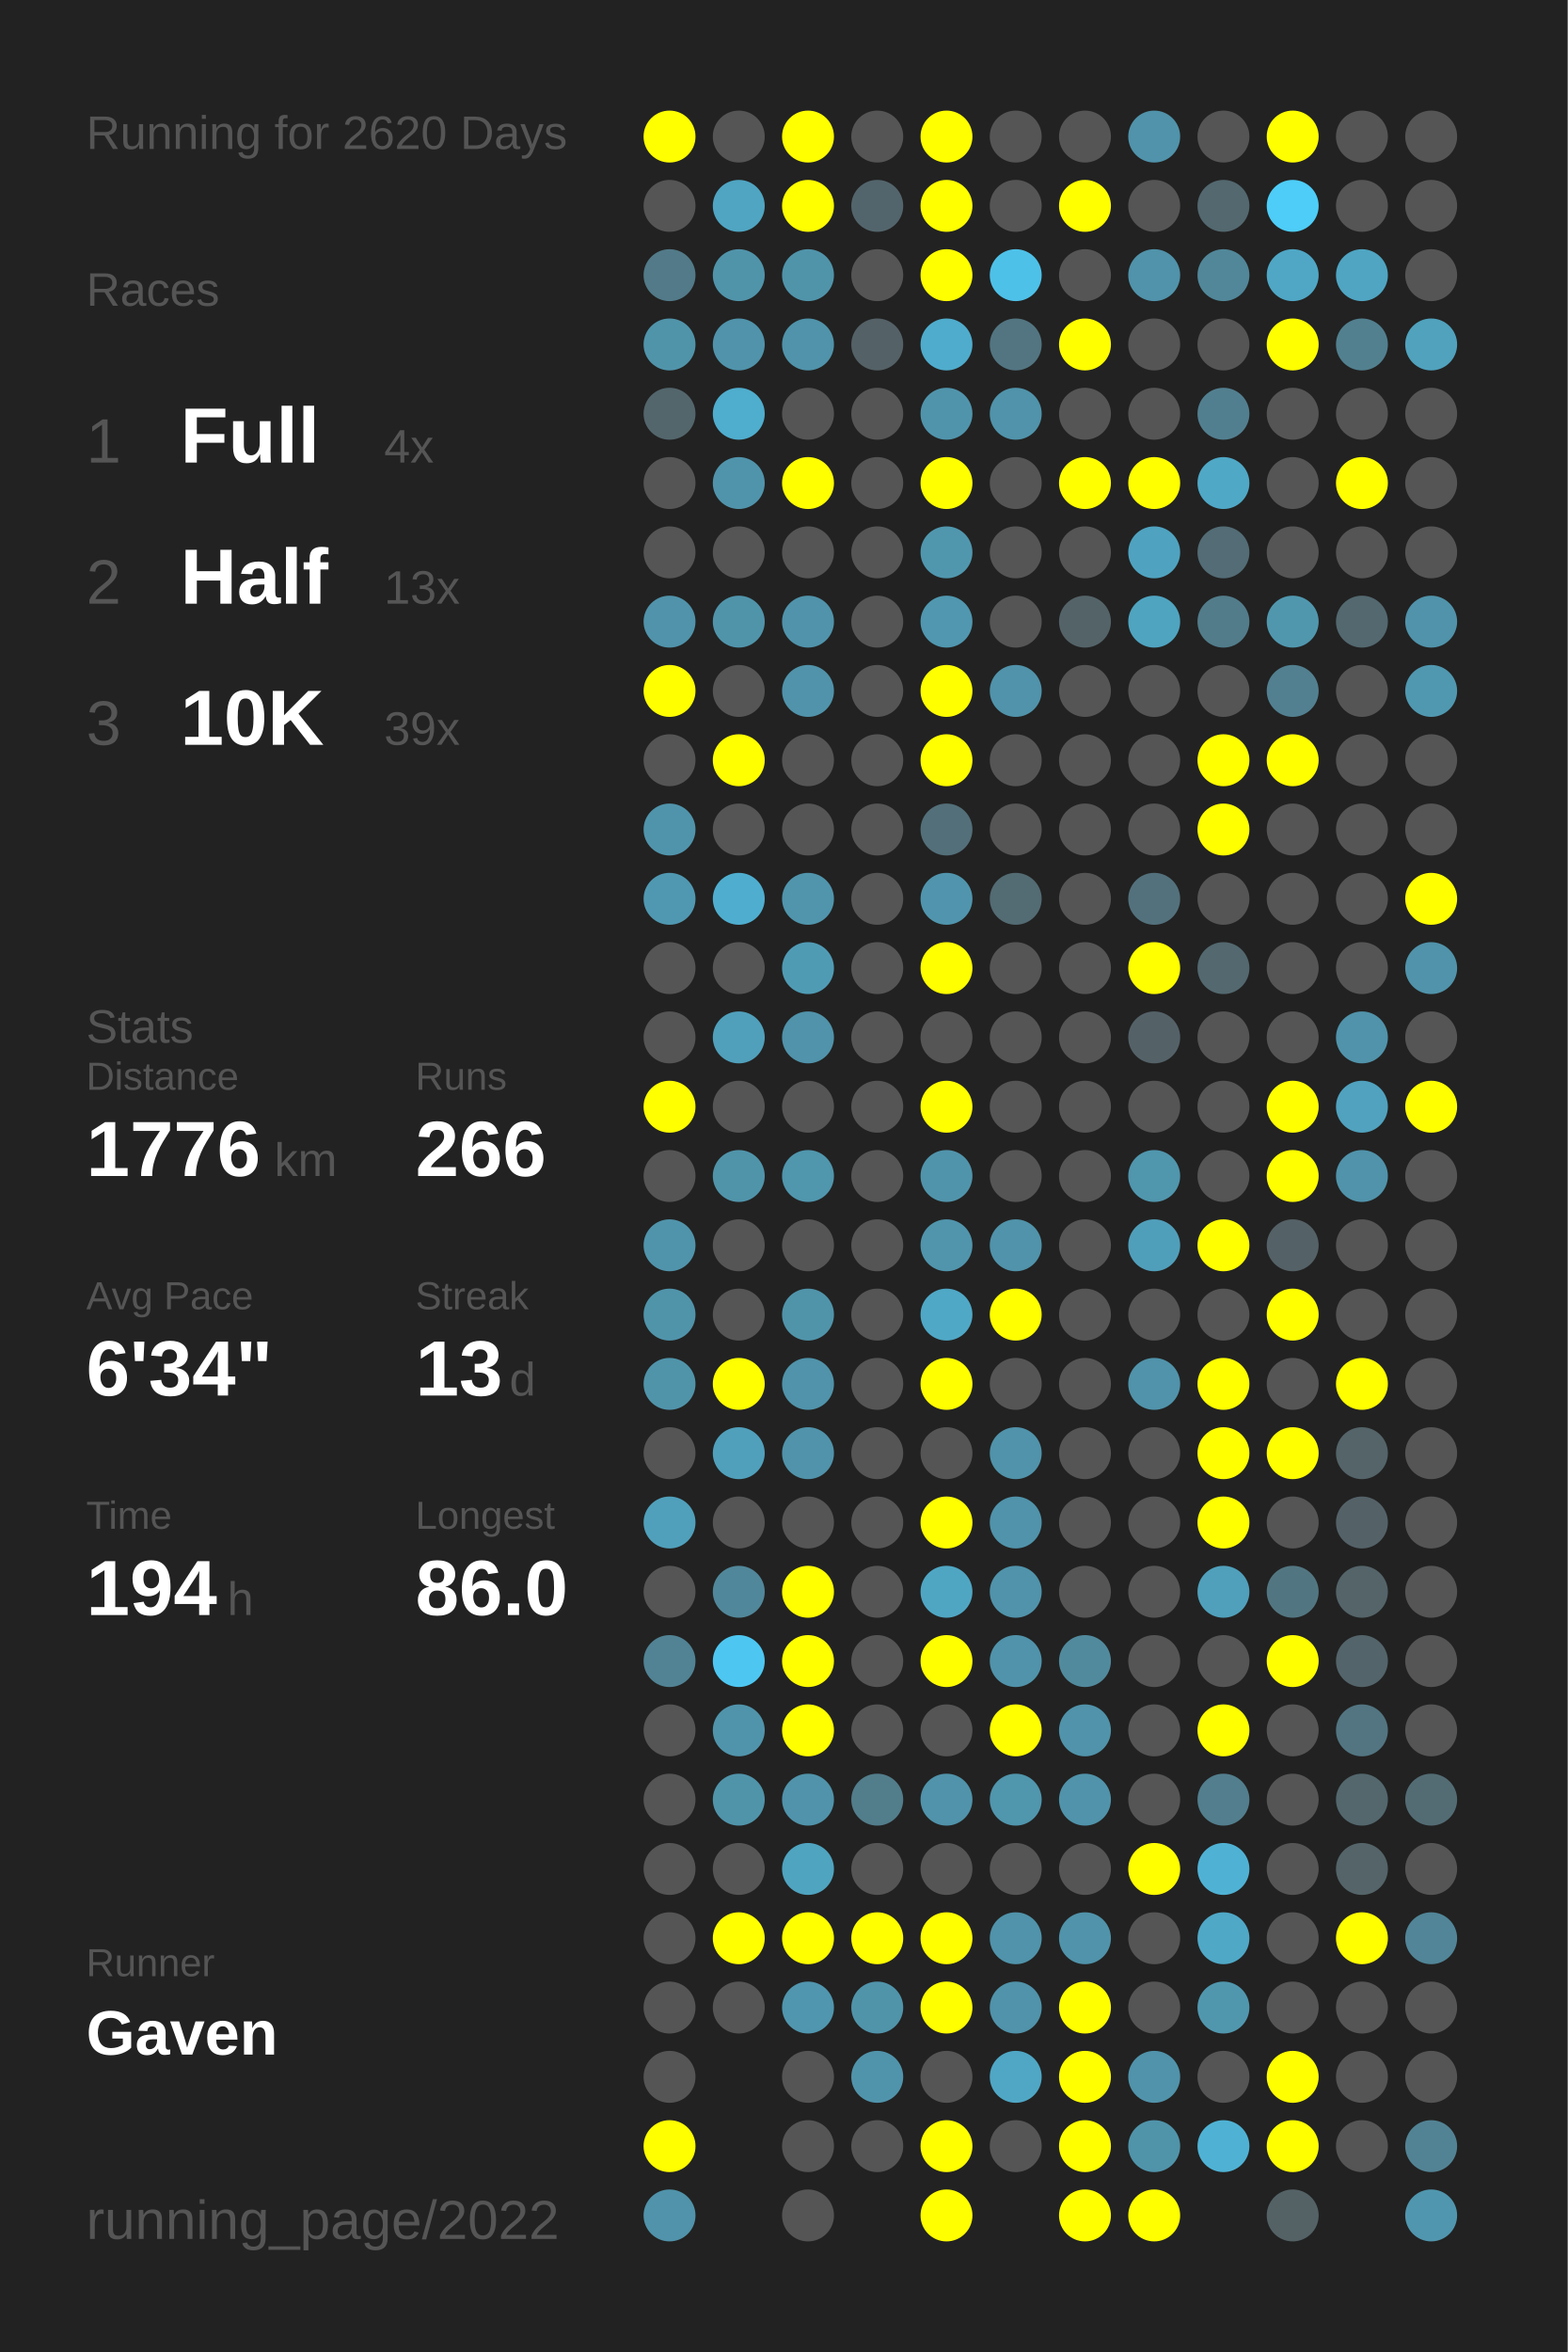
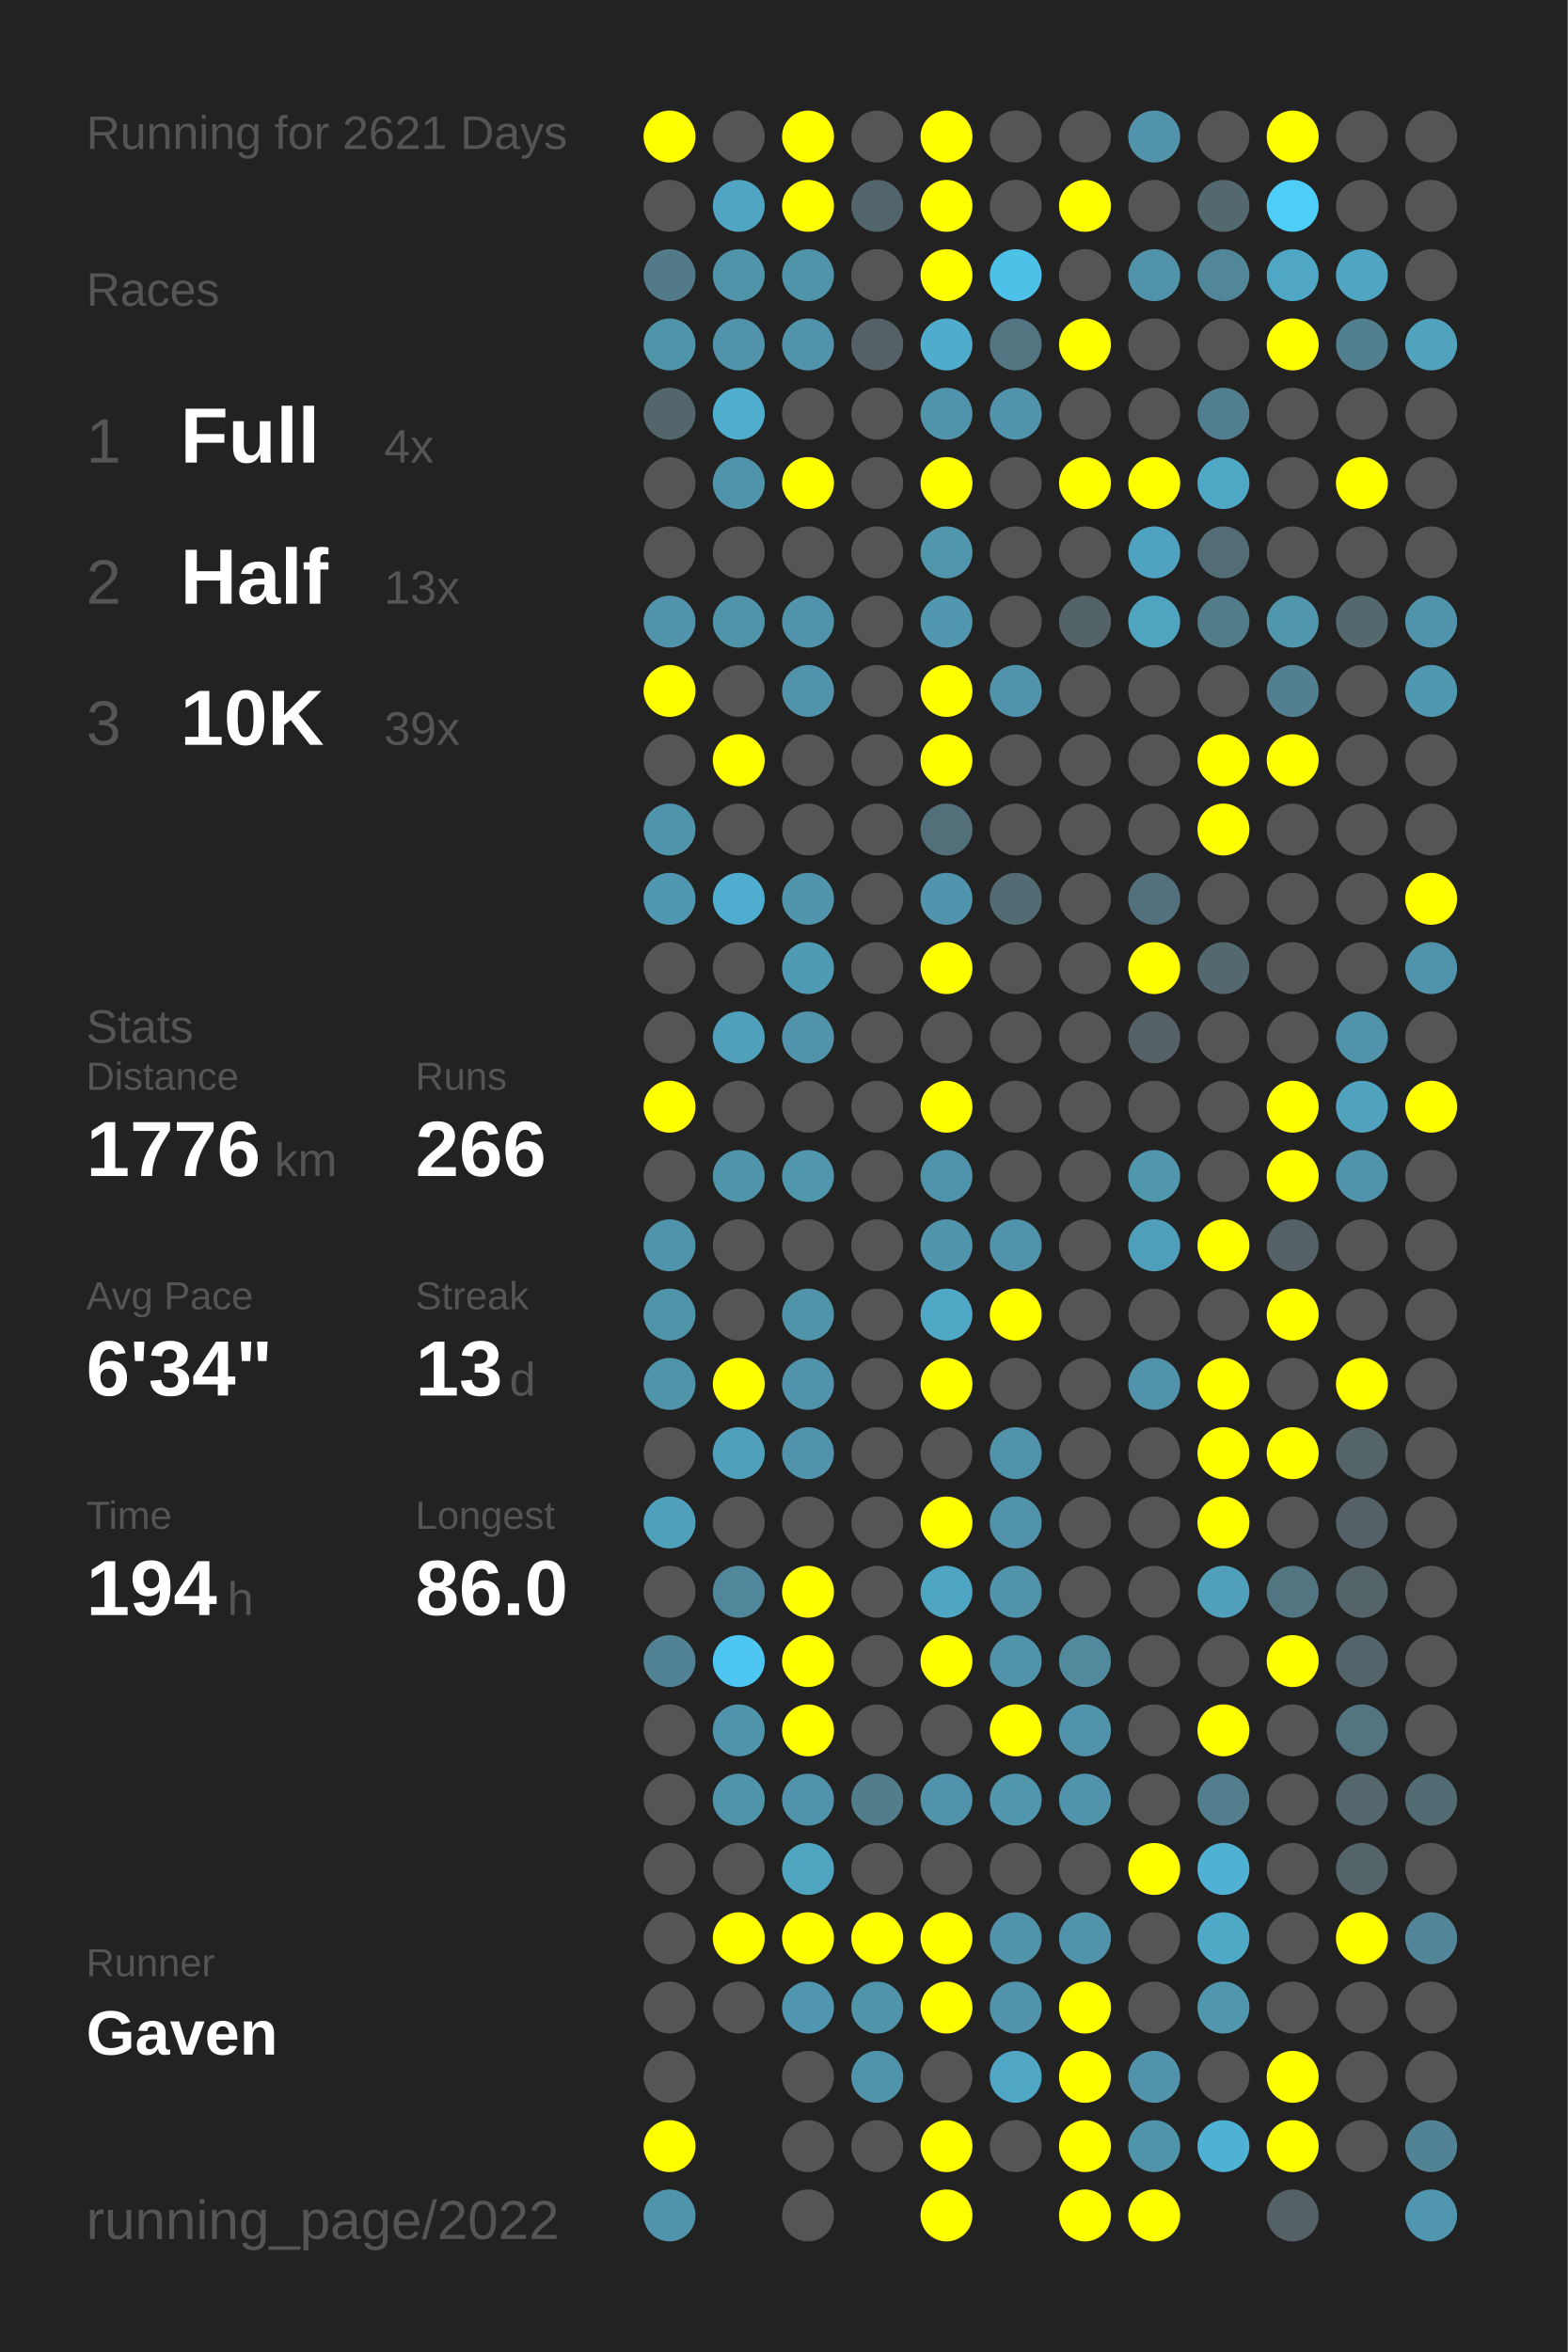
<svg xmlns="http://www.w3.org/2000/svg" baseProfile="full" height="300mm" version="1.1" viewBox="0,0,200,300" width="200mm">
  <defs />
  <rect fill="#222222" height="300" width="200" x="0" y="0" />
-   <text fill="#555555" style="font-size:6px; font-family:Arial;" x="11" y="19">Running for 2620 Days</text>
+   <text fill="#555555" style="font-size:6px; font-family:Arial;" x="11" y="19">Running for 2621 Days</text>
  <text fill="#555555" style="font-size:6px; font-family:Arial;" x="11" y="39">Races</text>
  <text fill="#555555" style="font-size:8px; font-family:Arial;" x="11" y="59">1</text>
  <text fill="#FFFFFF" style="font-size:10px; font-family:Arial; font-weight:bold;" x="23" y="59">Full</text>
  <text fill="#555555" style="font-size:6px; font-family:Arial;" x="49" y="59">4x</text>
  <text fill="#555555" style="font-size:8px; font-family:Arial;" x="11" y="77">2</text>
  <text fill="#FFFFFF" style="font-size:10px; font-family:Arial; font-weight:bold;" x="23" y="77">Half</text>
  <text fill="#555555" style="font-size:6px; font-family:Arial;" x="49" y="77">13x</text>
  <text fill="#555555" style="font-size:8px; font-family:Arial;" x="11" y="95">3</text>
  <text fill="#FFFFFF" style="font-size:10px; font-family:Arial; font-weight:bold;" x="23" y="95">10K</text>
  <text fill="#555555" style="font-size:6px; font-family:Arial;" x="49" y="95">39x</text>
  <text fill="#555555" style="font-size:6px; font-family:Arial;" x="11" y="133">Stats</text>
  <text fill="#555555" style="font-size:5px; font-family:Arial;" x="11" y="139">Distance</text>
  <text fill="#FFFFFF" style="font-size:10px; font-family:Arial; font-weight:bold;" x="11" y="150">1776</text>
  <text fill="#555555" style="font-size:6px; font-family:Arial;" x="35" y="150">km</text>
  <text fill="#555555" style="font-size:5px; font-family:Arial;" x="53" y="139">Runs</text>
  <text fill="#FFFFFF" style="font-size:10px; font-family:Arial; font-weight:bold;" x="53" y="150">266</text>
  <text fill="#555555" style="font-size:5px; font-family:Arial;" x="11" y="167">Avg Pace</text>
  <text fill="#FFFFFF" style="font-size:10px; font-family:Arial; font-weight:bold;" x="11" y="178">6'34"</text>
  <text fill="#555555" style="font-size:5px; font-family:Arial;" x="53" y="167">Streak</text>
  <text fill="#FFFFFF" style="font-size:10px; font-family:Arial; font-weight:bold;" x="53" y="178">13</text>
  <text fill="#555555" style="font-size:6px; font-family:Arial;" x="65" y="178">d</text>
  <text fill="#555555" style="font-size:5px; font-family:Arial;" x="11" y="195">Time</text>
  <text fill="#FFFFFF" style="font-size:10px; font-family:Arial; font-weight:bold;" x="11" y="206">194</text>
  <text fill="#555555" style="font-size:6px; font-family:Arial;" x="29" y="206">h</text>
  <text fill="#555555" style="font-size:5px; font-family:Arial;" x="53" y="195">Longest</text>
  <text fill="#FFFFFF" style="font-size:10px; font-family:Arial; font-weight:bold;" x="53" y="206">86.0</text>
  <text fill="#555555" style="font-size:5px; font-family:Arial;" x="11" y="252.065">Runner</text>
  <text fill="#FFFFFF" style="font-size:8px; font-family:Arial; font-weight:bold;" x="11" y="262.065">Gaven</text>
  <text fill="#555555" style="font-size:7px; font-family:Arial;" x="11" y="285.581">running_page/2022</text>
  <circle cx="85.417" cy="17.419" fill="#FFFF00" r="3.312" />
  <circle cx="85.417" cy="26.258" fill="#555555" r="3.312" />
  <circle cx="85.417" cy="35.097" fill="#527a88" r="3.312" />
  <circle cx="85.417" cy="43.935" fill="#5094aa" r="3.312" />
  <circle cx="85.417" cy="52.774" fill="#53666c" r="3.312" />
  <circle cx="85.417" cy="61.613" fill="#555555" r="3.312" />
  <circle cx="85.417" cy="70.452" fill="#555555" r="3.312" />
  <circle cx="85.417" cy="79.29" fill="#5093aa" r="3.312" />
  <circle cx="85.417" cy="88.129" fill="#FFFF00" r="3.312" />
  <circle cx="85.417" cy="96.968" fill="#555555" r="3.312" />
  <circle cx="85.417" cy="105.806" fill="#5094ab" r="3.312" />
  <circle cx="85.417" cy="114.645" fill="#5098b1" r="3.312" />
  <circle cx="85.417" cy="123.484" fill="#555555" r="3.312" />
  <circle cx="85.417" cy="132.323" fill="#555555" r="3.312" />
  <circle cx="85.417" cy="141.161" fill="#FFFF00" r="3.312" />
  <circle cx="85.417" cy="150" fill="#555555" r="3.312" />
  <circle cx="85.417" cy="158.839" fill="#5094ab" r="3.312" />
  <circle cx="85.417" cy="167.677" fill="#5094aa" r="3.312" />
  <circle cx="85.417" cy="176.516" fill="#5094aa" r="3.312" />
  <circle cx="85.417" cy="185.355" fill="#555555" r="3.312" />
  <circle cx="85.417" cy="194.194" fill="#50a0bb" r="3.312" />
  <circle cx="85.417" cy="203.032" fill="#555555" r="3.312" />
  <circle cx="85.417" cy="211.871" fill="#518394" r="3.312" />
  <circle cx="85.417" cy="220.71" fill="#555555" r="3.312" />
  <circle cx="85.417" cy="229.548" fill="#555555" r="3.312" />
  <circle cx="85.417" cy="238.387" fill="#555555" r="3.312" />
  <circle cx="85.417" cy="247.226" fill="#555555" r="3.312" />
  <circle cx="85.417" cy="256.065" fill="#555555" r="3.312" />
  <circle cx="85.417" cy="264.903" fill="#555555" r="3.312" />
  <circle cx="85.417" cy="273.742" fill="#FFFF00" r="3.312" />
  <circle cx="85.417" cy="282.581" fill="#5093aa" r="3.312" />
  <circle cx="94.25" cy="17.419" fill="#555555" r="3.312" />
  <circle cx="94.25" cy="26.258" fill="#4fa5c2" r="3.312" />
  <circle cx="94.25" cy="35.097" fill="#5094aa" r="3.312" />
  <circle cx="94.25" cy="43.935" fill="#5093aa" r="3.312" />
  <circle cx="94.25" cy="52.774" fill="#4fadcd" r="3.312" />
  <circle cx="94.25" cy="61.613" fill="#5094ab" r="3.312" />
  <circle cx="94.25" cy="70.452" fill="#555555" r="3.312" />
  <circle cx="94.25" cy="79.29" fill="#5094aa" r="3.312" />
  <circle cx="94.25" cy="88.129" fill="#555555" r="3.312" />
  <circle cx="94.25" cy="96.968" fill="#FFFF00" r="3.312" />
  <circle cx="94.25" cy="105.806" fill="#555555" r="3.312" />
  <circle cx="94.25" cy="114.645" fill="#4faecf" r="3.312" />
  <circle cx="94.25" cy="123.484" fill="#555555" r="3.312" />
  <circle cx="94.25" cy="132.323" fill="#50a0bb" r="3.312" />
  <circle cx="94.25" cy="141.161" fill="#555555" r="3.312" />
  <circle cx="94.25" cy="150" fill="#5094aa" r="3.312" />
  <circle cx="94.25" cy="158.839" fill="#555555" r="3.312" />
  <circle cx="94.25" cy="167.677" fill="#555555" r="3.312" />
  <circle cx="94.25" cy="176.516" fill="#FFFF00" r="3.312" />
  <circle cx="94.25" cy="185.355" fill="#50a0bb" r="3.312" />
  <circle cx="94.25" cy="194.194" fill="#555555" r="3.312" />
  <circle cx="94.25" cy="203.032" fill="#51879a" r="3.312" />
  <circle cx="94.25" cy="211.871" fill="#4dc7f1" r="3.312" />
  <circle cx="94.25" cy="220.71" fill="#5094ab" r="3.312" />
  <circle cx="94.25" cy="229.548" fill="#5094aa" r="3.312" />
  <circle cx="94.25" cy="238.387" fill="#555555" r="3.312" />
  <circle cx="94.25" cy="247.226" fill="#FFFF00" r="3.312" />
  <circle cx="94.25" cy="256.065" fill="#555555" r="3.312" />
  <circle cx="103.083" cy="17.419" fill="#FFFF00" r="3.312" />
  <circle cx="103.083" cy="26.258" fill="#FFFF00" r="3.312" />
  <circle cx="103.083" cy="35.097" fill="#5094aa" r="3.312" />
  <circle cx="103.083" cy="43.935" fill="#5093aa" r="3.312" />
  <circle cx="103.083" cy="52.774" fill="#555555" r="3.312" />
  <circle cx="103.083" cy="61.613" fill="#FFFF00" r="3.312" />
  <circle cx="103.083" cy="70.452" fill="#555555" r="3.312" />
  <circle cx="103.083" cy="79.29" fill="#5093aa" r="3.312" />
  <circle cx="103.083" cy="88.129" fill="#5093aa" r="3.312" />
  <circle cx="103.083" cy="96.968" fill="#555555" r="3.312" />
  <circle cx="103.083" cy="105.806" fill="#555555" r="3.312" />
  <circle cx="103.083" cy="114.645" fill="#5095ac" r="3.312" />
  <circle cx="103.083" cy="123.484" fill="#509bb4" r="3.312" />
  <circle cx="103.083" cy="132.323" fill="#5093aa" r="3.312" />
  <circle cx="103.083" cy="141.161" fill="#555555" r="3.312" />
  <circle cx="103.083" cy="150" fill="#5096ad" r="3.312" />
  <circle cx="103.083" cy="158.839" fill="#555555" r="3.312" />
  <circle cx="103.083" cy="167.677" fill="#5094aa" r="3.312" />
  <circle cx="103.083" cy="176.516" fill="#5093aa" r="3.312" />
  <circle cx="103.083" cy="185.355" fill="#5093aa" r="3.312" />
  <circle cx="103.083" cy="194.194" fill="#555555" r="3.312" />
  <circle cx="103.083" cy="203.032" fill="#FFFF00" r="3.312" />
  <circle cx="103.083" cy="211.871" fill="#FFFF00" r="3.312" />
  <circle cx="103.083" cy="220.71" fill="#FFFF00" r="3.312" />
  <circle cx="103.083" cy="229.548" fill="#5093aa" r="3.312" />
  <circle cx="103.083" cy="238.387" fill="#4fa4c0" r="3.312" />
  <circle cx="103.083" cy="247.226" fill="#FFFF00" r="3.312" />
  <circle cx="103.083" cy="256.065" fill="#5096ae" r="3.312" />
  <circle cx="103.083" cy="264.903" fill="#555555" r="3.312" />
  <circle cx="103.083" cy="273.742" fill="#555555" r="3.312" />
  <circle cx="103.083" cy="282.581" fill="#555555" r="3.312" />
  <circle cx="111.917" cy="17.419" fill="#555555" r="3.312" />
  <circle cx="111.917" cy="26.258" fill="#53656c" r="3.312" />
  <circle cx="111.917" cy="35.097" fill="#555555" r="3.312" />
  <circle cx="111.917" cy="43.935" fill="#546166" r="3.312" />
  <circle cx="111.917" cy="52.774" fill="#555555" r="3.312" />
  <circle cx="111.917" cy="61.613" fill="#555555" r="3.312" />
  <circle cx="111.917" cy="70.452" fill="#555555" r="3.312" />
  <circle cx="111.917" cy="79.29" fill="#555555" r="3.312" />
  <circle cx="111.917" cy="88.129" fill="#555555" r="3.312" />
  <circle cx="111.917" cy="96.968" fill="#555555" r="3.312" />
  <circle cx="111.917" cy="105.806" fill="#555555" r="3.312" />
  <circle cx="111.917" cy="114.645" fill="#555555" r="3.312" />
  <circle cx="111.917" cy="123.484" fill="#555555" r="3.312" />
  <circle cx="111.917" cy="132.323" fill="#555555" r="3.312" />
  <circle cx="111.917" cy="141.161" fill="#555555" r="3.312" />
  <circle cx="111.917" cy="150" fill="#555555" r="3.312" />
  <circle cx="111.917" cy="158.839" fill="#555555" r="3.312" />
  <circle cx="111.917" cy="167.677" fill="#555555" r="3.312" />
  <circle cx="111.917" cy="176.516" fill="#555555" r="3.312" />
  <circle cx="111.917" cy="185.355" fill="#555555" r="3.312" />
  <circle cx="111.917" cy="194.194" fill="#555555" r="3.312" />
  <circle cx="111.917" cy="203.032" fill="#555555" r="3.312" />
  <circle cx="111.917" cy="211.871" fill="#555555" r="3.312" />
  <circle cx="111.917" cy="220.71" fill="#555555" r="3.312" />
  <circle cx="111.917" cy="229.548" fill="#527d8b" r="3.312" />
  <circle cx="111.917" cy="238.387" fill="#555555" r="3.312" />
  <circle cx="111.917" cy="247.226" fill="#FFFF00" r="3.312" />
  <circle cx="111.917" cy="256.065" fill="#5094aa" r="3.312" />
  <circle cx="111.917" cy="264.903" fill="#5094ab" r="3.312" />
  <circle cx="111.917" cy="273.742" fill="#555555" r="3.312" />
  <circle cx="120.75" cy="17.419" fill="#FFFF00" r="3.312" />
  <circle cx="120.75" cy="26.258" fill="#FFFF00" r="3.312" />
  <circle cx="120.75" cy="35.097" fill="#FFFF00" r="3.312" />
  <circle cx="120.75" cy="43.935" fill="#4faccc" r="3.312" />
  <circle cx="120.75" cy="52.774" fill="#5094ab" r="3.312" />
  <circle cx="120.75" cy="61.613" fill="#FFFF00" r="3.312" />
  <circle cx="120.75" cy="70.452" fill="#5097ae" r="3.312" />
  <circle cx="120.75" cy="79.29" fill="#5097af" r="3.312" />
  <circle cx="120.75" cy="88.129" fill="#FFFF00" r="3.312" />
  <circle cx="120.75" cy="96.968" fill="#FFFF00" r="3.312" />
  <circle cx="120.75" cy="105.806" fill="#536f79" r="3.312" />
  <circle cx="120.75" cy="114.645" fill="#5095ad" r="3.312" />
  <circle cx="120.75" cy="123.484" fill="#FFFF00" r="3.312" />
  <circle cx="120.75" cy="132.323" fill="#555555" r="3.312" />
  <circle cx="120.75" cy="141.161" fill="#FFFF00" r="3.312" />
  <circle cx="120.75" cy="150" fill="#5094ab" r="3.312" />
  <circle cx="120.75" cy="158.839" fill="#5095ac" r="3.312" />
  <circle cx="120.75" cy="167.677" fill="#4fa8c6" r="3.312" />
  <circle cx="120.75" cy="176.516" fill="#FFFF00" r="3.312" />
  <circle cx="120.75" cy="185.355" fill="#555555" r="3.312" />
  <circle cx="120.75" cy="194.194" fill="#FFFF00" r="3.312" />
  <circle cx="120.75" cy="203.032" fill="#4fa6c3" r="3.312" />
  <circle cx="120.75" cy="211.871" fill="#FFFF00" r="3.312" />
  <circle cx="120.75" cy="220.71" fill="#555555" r="3.312" />
  <circle cx="120.75" cy="229.548" fill="#5093aa" r="3.312" />
  <circle cx="120.75" cy="238.387" fill="#555555" r="3.312" />
  <circle cx="120.75" cy="247.226" fill="#FFFF00" r="3.312" />
  <circle cx="120.75" cy="256.065" fill="#FFFF00" r="3.312" />
  <circle cx="120.75" cy="264.903" fill="#555555" r="3.312" />
  <circle cx="120.75" cy="273.742" fill="#FFFF00" r="3.312" />
  <circle cx="120.75" cy="282.581" fill="#FFFF00" r="3.312" />
  <circle cx="129.583" cy="17.419" fill="#555555" r="3.312" />
  <circle cx="129.583" cy="26.258" fill="#555555" r="3.312" />
  <circle cx="129.583" cy="35.097" fill="#4ec1e8" r="3.312" />
  <circle cx="129.583" cy="43.935" fill="#527581" r="3.312" />
  <circle cx="129.583" cy="52.774" fill="#5093aa" r="3.312" />
  <circle cx="129.583" cy="61.613" fill="#555555" r="3.312" />
  <circle cx="129.583" cy="70.452" fill="#555555" r="3.312" />
  <circle cx="129.583" cy="79.29" fill="#555555" r="3.312" />
  <circle cx="129.583" cy="88.129" fill="#5093aa" r="3.312" />
  <circle cx="129.583" cy="96.968" fill="#555555" r="3.312" />
  <circle cx="129.583" cy="105.806" fill="#555555" r="3.312" />
  <circle cx="129.583" cy="114.645" fill="#536b73" r="3.312" />
  <circle cx="129.583" cy="123.484" fill="#555555" r="3.312" />
  <circle cx="129.583" cy="132.323" fill="#555555" r="3.312" />
  <circle cx="129.583" cy="141.161" fill="#555555" r="3.312" />
  <circle cx="129.583" cy="150" fill="#555555" r="3.312" />
  <circle cx="129.583" cy="158.839" fill="#5093aa" r="3.312" />
  <circle cx="129.583" cy="167.677" fill="#FFFF00" r="3.312" />
  <circle cx="129.583" cy="176.516" fill="#555555" r="3.312" />
  <circle cx="129.583" cy="185.355" fill="#5093aa" r="3.312" />
  <circle cx="129.583" cy="194.194" fill="#5093aa" r="3.312" />
  <circle cx="129.583" cy="203.032" fill="#5093aa" r="3.312" />
  <circle cx="129.583" cy="211.871" fill="#5093aa" r="3.312" />
  <circle cx="129.583" cy="220.71" fill="#FFFF00" r="3.312" />
  <circle cx="129.583" cy="229.548" fill="#5096ad" r="3.312" />
  <circle cx="129.583" cy="238.387" fill="#555555" r="3.312" />
  <circle cx="129.583" cy="247.226" fill="#5093aa" r="3.312" />
  <circle cx="129.583" cy="256.065" fill="#5093aa" r="3.312" />
  <circle cx="129.583" cy="264.903" fill="#4fa7c5" r="3.312" />
  <circle cx="129.583" cy="273.742" fill="#555555" r="3.312" />
  <circle cx="138.417" cy="17.419" fill="#555555" r="3.312" />
  <circle cx="138.417" cy="26.258" fill="#FFFF00" r="3.312" />
  <circle cx="138.417" cy="35.097" fill="#555555" r="3.312" />
  <circle cx="138.417" cy="43.935" fill="#FFFF00" r="3.312" />
  <circle cx="138.417" cy="52.774" fill="#555555" r="3.312" />
  <circle cx="138.417" cy="61.613" fill="#FFFF00" r="3.312" />
  <circle cx="138.417" cy="70.452" fill="#555555" r="3.312" />
  <circle cx="138.417" cy="79.29" fill="#546368" r="3.312" />
  <circle cx="138.417" cy="88.129" fill="#555555" r="3.312" />
  <circle cx="138.417" cy="96.968" fill="#555555" r="3.312" />
  <circle cx="138.417" cy="105.806" fill="#555555" r="3.312" />
  <circle cx="138.417" cy="114.645" fill="#555555" r="3.312" />
  <circle cx="138.417" cy="123.484" fill="#555555" r="3.312" />
  <circle cx="138.417" cy="132.323" fill="#555555" r="3.312" />
  <circle cx="138.417" cy="141.161" fill="#555555" r="3.312" />
  <circle cx="138.417" cy="150" fill="#555555" r="3.312" />
  <circle cx="138.417" cy="158.839" fill="#555555" r="3.312" />
  <circle cx="138.417" cy="167.677" fill="#555555" r="3.312" />
  <circle cx="138.417" cy="176.516" fill="#555555" r="3.312" />
  <circle cx="138.417" cy="185.355" fill="#555555" r="3.312" />
  <circle cx="138.417" cy="194.194" fill="#555555" r="3.312" />
  <circle cx="138.417" cy="203.032" fill="#555555" r="3.312" />
  <circle cx="138.417" cy="211.871" fill="#518a9d" r="3.312" />
  <circle cx="138.417" cy="220.71" fill="#5093aa" r="3.312" />
  <circle cx="138.417" cy="229.548" fill="#5093aa" r="3.312" />
  <circle cx="138.417" cy="238.387" fill="#555555" r="3.312" />
  <circle cx="138.417" cy="247.226" fill="#5093aa" r="3.312" />
  <circle cx="138.417" cy="256.065" fill="#FFFF00" r="3.312" />
  <circle cx="138.417" cy="264.903" fill="#FFFF00" r="3.312" />
  <circle cx="138.417" cy="273.742" fill="#FFFF00" r="3.312" />
  <circle cx="138.417" cy="282.581" fill="#FFFF00" r="3.312" />
  <circle cx="147.25" cy="17.419" fill="#5093aa" r="3.312" />
  <circle cx="147.25" cy="26.258" fill="#555555" r="3.312" />
  <circle cx="147.25" cy="35.097" fill="#5093aa" r="3.312" />
  <circle cx="147.25" cy="43.935" fill="#555555" r="3.312" />
  <circle cx="147.25" cy="52.774" fill="#555555" r="3.312" />
  <circle cx="147.25" cy="61.613" fill="#FFFF00" r="3.312" />
  <circle cx="147.25" cy="70.452" fill="#4fa3c0" r="3.312" />
  <circle cx="147.25" cy="79.29" fill="#4fa4c0" r="3.312" />
  <circle cx="147.25" cy="88.129" fill="#555555" r="3.312" />
  <circle cx="147.25" cy="96.968" fill="#555555" r="3.312" />
  <circle cx="147.25" cy="105.806" fill="#555555" r="3.312" />
  <circle cx="147.25" cy="114.645" fill="#53717c" r="3.312" />
  <circle cx="147.25" cy="123.484" fill="#FFFF00" r="3.312" />
  <circle cx="147.25" cy="132.323" fill="#546268" r="3.312" />
  <circle cx="147.25" cy="141.161" fill="#555555" r="3.312" />
  <circle cx="147.25" cy="150" fill="#5096ad" r="3.312" />
  <circle cx="147.25" cy="158.839" fill="#509fba" r="3.312" />
  <circle cx="147.25" cy="167.677" fill="#555555" r="3.312" />
  <circle cx="147.25" cy="176.516" fill="#5093aa" r="3.312" />
  <circle cx="147.25" cy="185.355" fill="#555555" r="3.312" />
  <circle cx="147.25" cy="194.194" fill="#555555" r="3.312" />
  <circle cx="147.25" cy="203.032" fill="#555555" r="3.312" />
  <circle cx="147.25" cy="211.871" fill="#555555" r="3.312" />
  <circle cx="147.25" cy="220.71" fill="#555555" r="3.312" />
  <circle cx="147.25" cy="229.548" fill="#555555" r="3.312" />
  <circle cx="147.25" cy="238.387" fill="#FFFF00" r="3.312" />
  <circle cx="147.25" cy="247.226" fill="#555555" r="3.312" />
  <circle cx="147.25" cy="256.065" fill="#555555" r="3.312" />
  <circle cx="147.25" cy="264.903" fill="#5093aa" r="3.312" />
  <circle cx="147.25" cy="273.742" fill="#5094aa" r="3.312" />
  <circle cx="147.25" cy="282.581" fill="#FFFF00" r="3.312" />
  <circle cx="156.083" cy="17.419" fill="#555555" r="3.312" />
  <circle cx="156.083" cy="26.258" fill="#53686f" r="3.312" />
  <circle cx="156.083" cy="35.097" fill="#518799" r="3.312" />
  <circle cx="156.083" cy="43.935" fill="#555555" r="3.312" />
  <circle cx="156.083" cy="52.774" fill="#527f8f" r="3.312" />
  <circle cx="156.083" cy="61.613" fill="#4fa8c6" r="3.312" />
  <circle cx="156.083" cy="70.452" fill="#536c75" r="3.312" />
  <circle cx="156.083" cy="79.29" fill="#527c8a" r="3.312" />
  <circle cx="156.083" cy="88.129" fill="#555555" r="3.312" />
  <circle cx="156.083" cy="96.968" fill="#FFFF00" r="3.312" />
  <circle cx="156.083" cy="105.806" fill="#FFFF00" r="3.312" />
  <circle cx="156.083" cy="114.645" fill="#555555" r="3.312" />
  <circle cx="156.083" cy="123.484" fill="#53686f" r="3.312" />
  <circle cx="156.083" cy="132.323" fill="#555555" r="3.312" />
  <circle cx="156.083" cy="141.161" fill="#555555" r="3.312" />
  <circle cx="156.083" cy="150" fill="#555555" r="3.312" />
  <circle cx="156.083" cy="158.839" fill="#FFFF00" r="3.312" />
  <circle cx="156.083" cy="167.677" fill="#555555" r="3.312" />
  <circle cx="156.083" cy="176.516" fill="#FFFF00" r="3.312" />
  <circle cx="156.083" cy="185.355" fill="#FFFF00" r="3.312" />
  <circle cx="156.083" cy="194.194" fill="#FFFF00" r="3.312" />
  <circle cx="156.083" cy="203.032" fill="#50a0bb" r="3.312" />
  <circle cx="156.083" cy="211.871" fill="#555555" r="3.312" />
  <circle cx="156.083" cy="220.71" fill="#FFFF00" r="3.312" />
  <circle cx="156.083" cy="229.548" fill="#527e8d" r="3.312" />
  <circle cx="156.083" cy="238.387" fill="#4fb2d4" r="3.312" />
  <circle cx="156.083" cy="247.226" fill="#4fa8c6" r="3.312" />
  <circle cx="156.083" cy="256.065" fill="#5097ae" r="3.312" />
  <circle cx="156.083" cy="264.903" fill="#555555" r="3.312" />
  <circle cx="156.083" cy="273.742" fill="#4fb2d4" r="3.312" />
  <circle cx="164.917" cy="17.419" fill="#FFFF00" r="3.312" />
  <circle cx="164.917" cy="26.258" fill="#4dcdf8" r="3.312" />
  <circle cx="164.917" cy="35.097" fill="#4fa7c5" r="3.312" />
  <circle cx="164.917" cy="43.935" fill="#FFFF00" r="3.312" />
  <circle cx="164.917" cy="52.774" fill="#555555" r="3.312" />
  <circle cx="164.917" cy="61.613" fill="#555555" r="3.312" />
  <circle cx="164.917" cy="70.452" fill="#555555" r="3.312" />
  <circle cx="164.917" cy="79.29" fill="#5097ae" r="3.312" />
  <circle cx="164.917" cy="88.129" fill="#528090" r="3.312" />
  <circle cx="164.917" cy="96.968" fill="#FFFF00" r="3.312" />
  <circle cx="164.917" cy="105.806" fill="#555555" r="3.312" />
  <circle cx="164.917" cy="114.645" fill="#555555" r="3.312" />
  <circle cx="164.917" cy="123.484" fill="#555555" r="3.312" />
  <circle cx="164.917" cy="132.323" fill="#555555" r="3.312" />
  <circle cx="164.917" cy="141.161" fill="#FFFF00" r="3.312" />
  <circle cx="164.917" cy="150" fill="#FFFF00" r="3.312" />
  <circle cx="164.917" cy="158.839" fill="#546166" r="3.312" />
  <circle cx="164.917" cy="167.677" fill="#FFFF00" r="3.312" />
  <circle cx="164.917" cy="176.516" fill="#555555" r="3.312" />
  <circle cx="164.917" cy="185.355" fill="#FFFF00" r="3.312" />
  <circle cx="164.917" cy="194.194" fill="#555555" r="3.312" />
  <circle cx="164.917" cy="203.032" fill="#527681" r="3.312" />
  <circle cx="164.917" cy="211.871" fill="#FFFF00" r="3.312" />
  <circle cx="164.917" cy="220.71" fill="#555555" r="3.312" />
  <circle cx="164.917" cy="229.548" fill="#555555" r="3.312" />
  <circle cx="164.917" cy="238.387" fill="#555555" r="3.312" />
  <circle cx="164.917" cy="247.226" fill="#555555" r="3.312" />
  <circle cx="164.917" cy="256.065" fill="#555555" r="3.312" />
  <circle cx="164.917" cy="264.903" fill="#FFFF00" r="3.312" />
  <circle cx="164.917" cy="273.742" fill="#FFFF00" r="3.312" />
  <circle cx="164.917" cy="282.581" fill="#546266" r="3.312" />
  <circle cx="173.75" cy="17.419" fill="#555555" r="3.312" />
  <circle cx="173.75" cy="26.258" fill="#555555" r="3.312" />
  <circle cx="173.75" cy="35.097" fill="#4fa5c2" r="3.312" />
  <circle cx="173.75" cy="43.935" fill="#52808f" r="3.312" />
  <circle cx="173.75" cy="52.774" fill="#555555" r="3.312" />
  <circle cx="173.75" cy="61.613" fill="#FFFF00" r="3.312" />
  <circle cx="173.75" cy="70.452" fill="#555555" r="3.312" />
  <circle cx="173.75" cy="79.29" fill="#53686f" r="3.312" />
  <circle cx="173.75" cy="88.129" fill="#555555" r="3.312" />
  <circle cx="173.75" cy="96.968" fill="#555555" r="3.312" />
  <circle cx="173.75" cy="105.806" fill="#555555" r="3.312" />
  <circle cx="173.75" cy="114.645" fill="#555555" r="3.312" />
  <circle cx="173.75" cy="123.484" fill="#555555" r="3.312" />
  <circle cx="173.75" cy="132.323" fill="#5093aa" r="3.312" />
  <circle cx="173.75" cy="141.161" fill="#50a2be" r="3.312" />
  <circle cx="173.75" cy="150" fill="#5093aa" r="3.312" />
  <circle cx="173.75" cy="158.839" fill="#555555" r="3.312" />
  <circle cx="173.75" cy="167.677" fill="#555555" r="3.312" />
  <circle cx="173.75" cy="176.516" fill="#FFFF00" r="3.312" />
  <circle cx="173.75" cy="185.355" fill="#546469" r="3.312" />
  <circle cx="173.75" cy="194.194" fill="#546268" r="3.312" />
  <circle cx="173.75" cy="203.032" fill="#546469" r="3.312" />
  <circle cx="173.75" cy="211.871" fill="#53646a" r="3.312" />
  <circle cx="173.75" cy="220.71" fill="#527581" r="3.312" />
  <circle cx="173.75" cy="229.548" fill="#53676d" r="3.312" />
  <circle cx="173.75" cy="238.387" fill="#546469" r="3.312" />
  <circle cx="173.75" cy="247.226" fill="#FFFF00" r="3.312" />
  <circle cx="173.75" cy="256.065" fill="#555555" r="3.312" />
  <circle cx="173.75" cy="264.903" fill="#555555" r="3.312" />
  <circle cx="173.75" cy="273.742" fill="#555555" r="3.312" />
  <circle cx="182.583" cy="17.419" fill="#555555" r="3.312" />
  <circle cx="182.583" cy="26.258" fill="#555555" r="3.312" />
  <circle cx="182.583" cy="35.097" fill="#555555" r="3.312" />
  <circle cx="182.583" cy="43.935" fill="#50a2bd" r="3.312" />
  <circle cx="182.583" cy="52.774" fill="#555555" r="3.312" />
  <circle cx="182.583" cy="61.613" fill="#555555" r="3.312" />
  <circle cx="182.583" cy="70.452" fill="#555555" r="3.312" />
  <circle cx="182.583" cy="79.29" fill="#5093aa" r="3.312" />
  <circle cx="182.583" cy="88.129" fill="#5098b0" r="3.312" />
  <circle cx="182.583" cy="96.968" fill="#555555" r="3.312" />
  <circle cx="182.583" cy="105.806" fill="#555555" r="3.312" />
  <circle cx="182.583" cy="114.645" fill="#FFFF00" r="3.312" />
  <circle cx="182.583" cy="123.484" fill="#5093aa" r="3.312" />
  <circle cx="182.583" cy="132.323" fill="#555555" r="3.312" />
  <circle cx="182.583" cy="141.161" fill="#FFFF00" r="3.312" />
  <circle cx="182.583" cy="150" fill="#555555" r="3.312" />
  <circle cx="182.583" cy="158.839" fill="#555555" r="3.312" />
  <circle cx="182.583" cy="167.677" fill="#555555" r="3.312" />
  <circle cx="182.583" cy="176.516" fill="#555555" r="3.312" />
  <circle cx="182.583" cy="185.355" fill="#555555" r="3.312" />
  <circle cx="182.583" cy="194.194" fill="#555555" r="3.312" />
  <circle cx="182.583" cy="203.032" fill="#555555" r="3.312" />
  <circle cx="182.583" cy="211.871" fill="#555555" r="3.312" />
  <circle cx="182.583" cy="220.71" fill="#555555" r="3.312" />
  <circle cx="182.583" cy="229.548" fill="#536c74" r="3.312" />
  <circle cx="182.583" cy="238.387" fill="#555555" r="3.312" />
  <circle cx="182.583" cy="247.226" fill="#518597" r="3.312" />
  <circle cx="182.583" cy="256.065" fill="#555555" r="3.312" />
  <circle cx="182.583" cy="264.903" fill="#555555" r="3.312" />
  <circle cx="182.583" cy="273.742" fill="#528394" r="3.312" />
  <circle cx="182.583" cy="282.581" fill="#5096ae" r="3.312" />
</svg>
